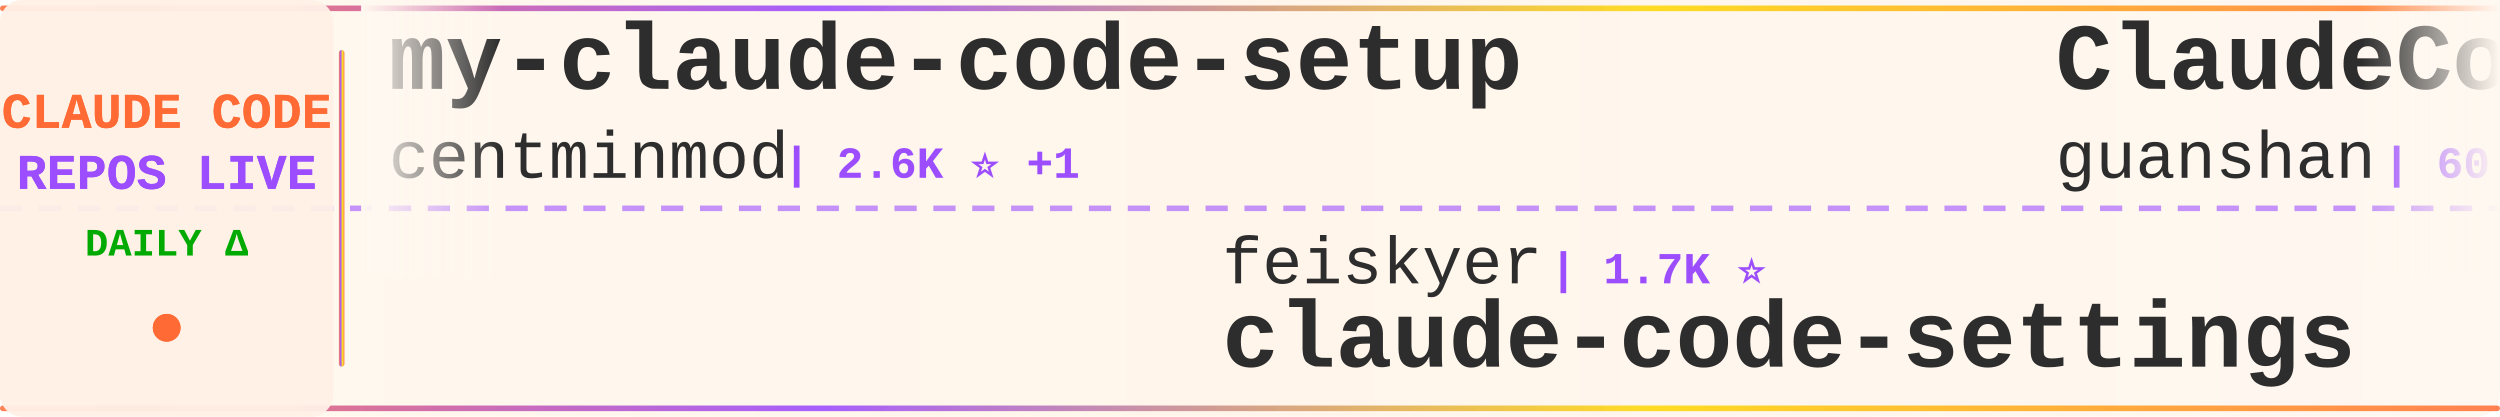
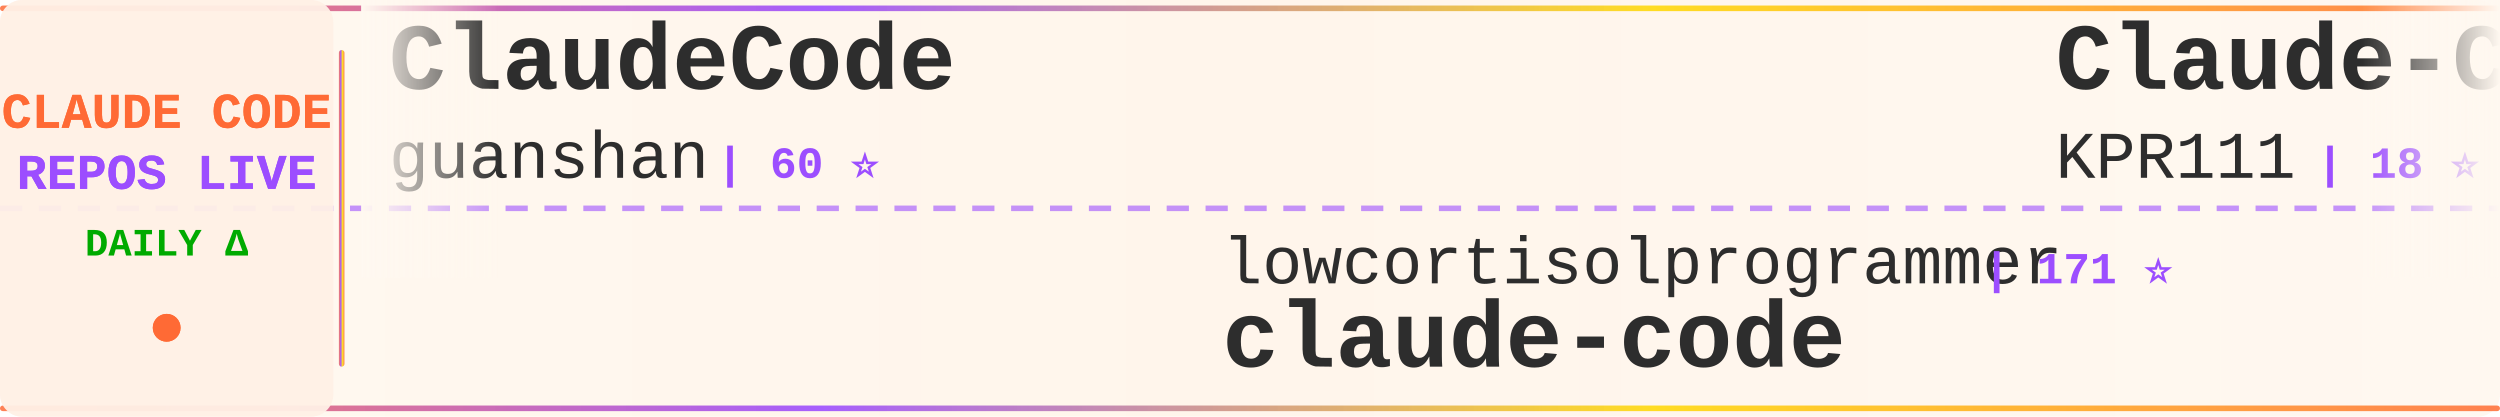
<svg xmlns="http://www.w3.org/2000/svg" width="900" height="150">
  <defs>
    <linearGradient id="tickerBg" x1="0%" y1="0%" x2="100%" y2="0%">
      <stop offset="0%" style="stop-color:#fff8f0;stop-opacity:0.98" />
      <stop offset="50%" style="stop-color:#fff5eb;stop-opacity:1" />
      <stop offset="100%" style="stop-color:#fff8f0;stop-opacity:0.98" />
    </linearGradient>
    <linearGradient id="borderGrad" x1="0%" y1="0%" x2="100%" y2="0%">
      <stop offset="0%" style="stop-color:#FF6B35;stop-opacity:0.85">
        <animate attributeName="stop-opacity" values="0.85;1;0.85" dur="2s" repeatCount="indefinite" />
      </stop>
      <stop offset="33%" style="stop-color:#9C4EFF;stop-opacity:0.9">
        <animate attributeName="stop-opacity" values="0.9;1;0.9" dur="2.2s" repeatCount="indefinite" />
      </stop>
      <stop offset="66%" style="stop-color:#FFD700;stop-opacity:0.85">
        <animate attributeName="stop-opacity" values="0.85;1;0.85" dur="1.8s" repeatCount="indefinite" />
      </stop>
      <stop offset="100%" style="stop-color:#FF6B35;stop-opacity:0.85">
        <animate attributeName="stop-opacity" values="0.85;1;0.85" dur="2s" repeatCount="indefinite" />
      </stop>
    </linearGradient>
    <filter id="textGlow">
      <feGaussianBlur stdDeviation="0.15" result="coloredBlur" />
      <feMerge>
        <feMergeNode in="coloredBlur" />
        <feMergeNode in="SourceGraphic" />
      </feMerge>
    </filter>
    <filter id="metricGlow">
      <feGaussianBlur stdDeviation="0.2" result="coloredBlur" />
      <feMerge>
        <feMergeNode in="coloredBlur" />
        <feMergeNode in="SourceGraphic" />
      </feMerge>
    </filter>
    <linearGradient id="leftFade" x1="0%" y1="0%" x2="100%" y2="0%">
      <stop offset="0%" style="stop-color:#fff8f0;stop-opacity:1" />
      <stop offset="100%" style="stop-color:#fff8f0;stop-opacity:0" />
    </linearGradient>
    <linearGradient id="rightFade" x1="0%" y1="0%" x2="100%" y2="0%">
      <stop offset="0%" style="stop-color:#fff8f0;stop-opacity:0" />
      <stop offset="100%" style="stop-color:#fff8f0;stop-opacity:1" />
    </linearGradient>
  </defs>
  <rect width="900" height="150" fill="url(#tickerBg)" rx="8" />
  <rect x="0" y="2" width="900" height="2" fill="url(#borderGrad)" rx="1" />
  <rect x="0" y="146" width="900" height="2" fill="url(#borderGrad)" rx="1" />
  <line x1="0" y1="75" x2="900" y2="75" stroke="#9C4EFF" stroke-width="2" stroke-dasharray="8 6" opacity="0.6" />
  <rect x="0" y="0" width="120" height="150" fill="#fff0e6" opacity="0.95" rx="8" />
  <text x="60" y="46" font-family="'Courier New', monospace" font-size="18" font-weight="bold" fill="#FF6B35" text-anchor="middle" filter="url(#textGlow)">
    CLAUDE CODE
  </text>
  <text x="60" y="68" font-family="'Courier New', monospace" font-size="18" font-weight="bold" fill="#9C4EFF" text-anchor="middle" filter="url(#textGlow)">
    REPOS LIVE
  </text>
  <text x="60" y="92" font-family="'Courier New', monospace" font-size="14" font-weight="bold" fill="#00aa00" text-anchor="middle">
    DAILY Δ
  </text>
  <circle cx="60" cy="118" r="5" fill="#FF6B35" filter="url(#metricGlow)">
    <animate attributeName="r" values="4;6;4" dur="1.5s" repeatCount="indefinite" />
    <animate attributeName="opacity" values="0.6;1;0.6" dur="1.5s" repeatCount="indefinite" />
  </circle>
  <rect x="122" y="18" width="2" height="114" fill="url(#borderGrad)" rx="1" />
  <clipPath id="tickerClip">
    <rect x="130" y="0" width="770" height="150" />
  </clipPath>
  <g clip-path="url(#tickerClip)">
    <g id="tickerItems">
      <animateTransform attributeName="transform" attributeType="XML" type="translate" from="0 0" to="-3000 0" dur="54s" repeatCount="indefinite" />
      <g transform="translate(0, 0)">
-         <text x="140" y="32" font-family="'Courier New', monospace" font-size="34" font-weight="bold" fill="#2d2d2d">my-claude-code-setup</text>
-         <text x="140" y="64" font-family="'Courier New', monospace" font-size="24" font-weight="normal" fill="#2d2d2d" opacity="1.0">centminmod</text>
-         <text x="282" y="64" font-family="'Courier New', monospace" font-size="16" font-weight="bold" fill="#9C4EFF"> | 2.6K ⭐ +1</text>
-       </g>
-       <g transform="translate(300, 0)">
-         <text x="140" y="102" font-family="'Courier New', monospace" font-size="24" font-weight="normal" fill="#2d2d2d" opacity="1.0">feiskyer</text>
-         <text x="258" y="102" font-family="'Courier New', monospace" font-size="16" font-weight="bold" fill="#9C4EFF"> | 1.7K ⭐</text>
-         <text x="140" y="132" font-family="'Courier New', monospace" font-size="34" font-weight="bold" fill="#2d2d2d">claude-code-settings</text>
-       </g>
-       <g transform="translate(600, 0)">
        <text x="140" y="32" font-family="'Courier New', monospace" font-size="34" font-weight="bold" fill="#2d2d2d">ClaudeCode</text>
        <text x="140" y="64" font-family="'Courier New', monospace" font-size="24" font-weight="normal" fill="#2d2d2d" opacity="1.0">guanshan</text>
        <text x="258" y="64" font-family="'Courier New', monospace" font-size="16" font-weight="bold" fill="#9C4EFF"> | 60 ⭐</text>
      </g>
+       <g transform="translate(300, 0)">
+         <text x="140" y="102" font-family="'Courier New', monospace" font-size="24" font-weight="normal" fill="#2d2d2d" opacity="1.0">lowcortisolprogrammer</text>
+         <text x="414" y="102" font-family="'Courier New', monospace" font-size="16" font-weight="bold" fill="#9C4EFF"> | 171 ⭐</text>
+         <text x="140" y="132" font-family="'Courier New', monospace" font-size="34" font-weight="bold" fill="#2d2d2d">claude-code</text>
+       </g>
+       <g transform="translate(600, 0)">
+         <text x="140" y="32" font-family="'Courier New', monospace" font-size="34" font-weight="bold" fill="#2d2d2d">Claude-Code</text>
+         <text x="140" y="64" font-family="'Courier New', monospace" font-size="24" font-weight="normal" fill="#2d2d2d" opacity="1.0">KPR111</text>
+         <text x="234" y="64" font-family="'Courier New', monospace" font-size="16" font-weight="bold" fill="#9C4EFF"> | 18 ⭐</text>
+       </g>
      <g transform="translate(900, 0)">
-         <text x="140" y="102" font-family="'Courier New', monospace" font-size="24" font-weight="normal" fill="#2d2d2d" opacity="1.0">digitalsamba</text>
-         <text x="306" y="102" font-family="'Courier New', monospace" font-size="16" font-weight="bold" fill="#9C4EFF"> | 2.1K ⭐ +1</text>
-         <text x="140" y="132" font-family="'Courier New', monospace" font-size="34" font-weight="bold" fill="#2d2d2d">claude-code-video-toolki...</text>
+         <text x="140" y="102" font-family="'Courier New', monospace" font-size="24" font-weight="normal" fill="#2d2d2d" opacity="1.0">huangjia2019</text>
+         <text x="306" y="102" font-family="'Courier New', monospace" font-size="16" font-weight="bold" fill="#9C4EFF"> | 1.1K ⭐</text>
+         <text x="140" y="132" font-family="'Courier New', monospace" font-size="34" font-weight="bold" fill="#2d2d2d">claude-code-engineering</text>
      </g>
      <g transform="translate(1200, 0)">
-         <text x="140" y="32" font-family="'Courier New', monospace" font-size="34" font-weight="bold" fill="#2d2d2d">claude-code</text>
-         <text x="140" y="64" font-family="'Courier New', monospace" font-size="24" font-weight="normal" fill="#2d2d2d" opacity="1.0">Tinkeringg-Lab</text>
-         <text x="330" y="64" font-family="'Courier New', monospace" font-size="16" font-weight="bold" fill="#9C4EFF"> | 214 ⭐</text>
+         <text x="140" y="32" font-family="'Courier New', monospace" font-size="34" font-weight="bold" fill="#2d2d2d">claude-code-router</text>
+         <text x="140" y="64" font-family="'Courier New', monospace" font-size="24" font-weight="normal" fill="#2d2d2d" opacity="1.0">musistudio</text>
+         <text x="282" y="64" font-family="'Courier New', monospace" font-size="16" font-weight="bold" fill="#9C4EFF"> | 37.4K ⭐ +4</text>
      </g>
      <g transform="translate(1500, 0)">
-         <text x="140" y="102" font-family="'Courier New', monospace" font-size="24" font-weight="normal" fill="#2d2d2d" opacity="1.0">lorryjovens-hub</text>
-         <text x="342" y="102" font-family="'Courier New', monospace" font-size="16" font-weight="bold" fill="#9C4EFF"> | 1.7K ⭐</text>
-         <text x="140" y="132" font-family="'Courier New', monospace" font-size="34" font-weight="bold" fill="#2d2d2d">claude-code-rust</text>
+         <text x="140" y="102" font-family="'Courier New', monospace" font-size="24" font-weight="normal" fill="#2d2d2d" opacity="1.0">RishabhK103</text>
+         <text x="294" y="102" font-family="'Courier New', monospace" font-size="16" font-weight="bold" fill="#9C4EFF"> | 106 ⭐</text>
+         <text x="140" y="132" font-family="'Courier New', monospace" font-size="34" font-weight="bold" fill="#2d2d2d">claude-code</text>
      </g>
      <g transform="translate(1800, 0)">
-         <text x="140" y="32" font-family="'Courier New', monospace" font-size="34" font-weight="bold" fill="#2d2d2d">claude-code-security-rev...</text>
-         <text x="140" y="64" font-family="'Courier New', monospace" font-size="24" font-weight="normal" fill="#2d2d2d" opacity="1.0">anthropics</text>
-         <text x="282" y="64" font-family="'Courier New', monospace" font-size="16" font-weight="bold" fill="#9C4EFF"> | 6.3K ⭐</text>
+         <text x="140" y="32" font-family="'Courier New', monospace" font-size="34" font-weight="bold" fill="#2d2d2d">Claude-code</text>
+         <text x="140" y="64" font-family="'Courier New', monospace" font-size="24" font-weight="normal" fill="#2d2d2d" opacity="1.0">zstmfhy</text>
+         <text x="246" y="64" font-family="'Courier New', monospace" font-size="16" font-weight="bold" fill="#9C4EFF"> | 189 ⭐</text>
      </g>
      <g transform="translate(2100, 0)">
-         <text x="140" y="102" font-family="'Courier New', monospace" font-size="24" font-weight="normal" fill="#2d2d2d" opacity="1.0">OneRedOak</text>
-         <text x="270" y="102" font-family="'Courier New', monospace" font-size="16" font-weight="bold" fill="#9C4EFF"> | 3.9K ⭐</text>
-         <text x="140" y="132" font-family="'Courier New', monospace" font-size="34" font-weight="bold" fill="#2d2d2d">claude-code-workflows</text>
+         <text x="140" y="102" font-family="'Courier New', monospace" font-size="24" font-weight="normal" fill="#2d2d2d" opacity="1.0">Yeachan-Heo</text>
+         <text x="294" y="102" font-family="'Courier New', monospace" font-size="16" font-weight="bold" fill="#9C4EFF"> | 39.4K ⭐</text>
+         <text x="140" y="132" font-family="'Courier New', monospace" font-size="34" font-weight="bold" fill="#2d2d2d">oh-my-claudecode</text>
      </g>
      <g transform="translate(2400, 0)">
-         <text x="140" y="32" font-family="'Courier New', monospace" font-size="34" font-weight="bold" fill="#2d2d2d">everything-claude-code-z...</text>
-         <text x="140" y="64" font-family="'Courier New', monospace" font-size="24" font-weight="normal" fill="#2d2d2d" opacity="1.0">xu-xiang</text>
-         <text x="258" y="64" font-family="'Courier New', monospace" font-size="16" font-weight="bold" fill="#9C4EFF"> | 2.0K ⭐</text>
+         <text x="140" y="32" font-family="'Courier New', monospace" font-size="34" font-weight="bold" fill="#2d2d2d">claude-code-ultimate-gui...</text>
+         <text x="140" y="64" font-family="'Courier New', monospace" font-size="24" font-weight="normal" fill="#2d2d2d" opacity="1.0">FlorianBruniaux</text>
+         <text x="342" y="64" font-family="'Courier New', monospace" font-size="16" font-weight="bold" fill="#9C4EFF"> | 6.0K ⭐ +1</text>
      </g>
      <g transform="translate(2700, 0)">
-         <text x="140" y="102" font-family="'Courier New', monospace" font-size="24" font-weight="normal" fill="#2d2d2d" opacity="1.0">krusemediallc</text>
-         <text x="318" y="102" font-family="'Courier New', monospace" font-size="16" font-weight="bold" fill="#9C4EFF"> | 1.5K ⭐ +3</text>
-         <text x="140" y="132" font-family="'Courier New', monospace" font-size="34" font-weight="bold" fill="#2d2d2d">arcads-claude-code</text>
+         <text x="140" y="102" font-family="'Courier New', monospace" font-size="24" font-weight="normal" fill="#2d2d2d" opacity="1.0">pedrohcgs</text>
+         <text x="270" y="102" font-family="'Courier New', monospace" font-size="16" font-weight="bold" fill="#9C4EFF"> | 1.6K ⭐ +1</text>
+         <text x="140" y="132" font-family="'Courier New', monospace" font-size="34" font-weight="bold" fill="#2d2d2d">claude-code-my-workflow</text>
      </g>
      <g transform="translate(3000, 0)">
-         <text x="140" y="32" font-family="'Courier New', monospace" font-size="34" font-weight="bold" fill="#2d2d2d">my-claude-code-setup</text>
-         <text x="140" y="64" font-family="'Courier New', monospace" font-size="24" font-weight="normal" fill="#2d2d2d" opacity="1.0">centminmod</text>
-         <text x="282" y="64" font-family="'Courier New', monospace" font-size="16" font-weight="bold" fill="#9C4EFF"> | 2.6K ⭐ +1</text>
-       </g>
-       <g transform="translate(3300, 0)">
-         <text x="140" y="102" font-family="'Courier New', monospace" font-size="24" font-weight="normal" fill="#2d2d2d" opacity="1.0">feiskyer</text>
-         <text x="258" y="102" font-family="'Courier New', monospace" font-size="16" font-weight="bold" fill="#9C4EFF"> | 1.7K ⭐</text>
-         <text x="140" y="132" font-family="'Courier New', monospace" font-size="34" font-weight="bold" fill="#2d2d2d">claude-code-settings</text>
-       </g>
-       <g transform="translate(3600, 0)">
        <text x="140" y="32" font-family="'Courier New', monospace" font-size="34" font-weight="bold" fill="#2d2d2d">ClaudeCode</text>
        <text x="140" y="64" font-family="'Courier New', monospace" font-size="24" font-weight="normal" fill="#2d2d2d" opacity="1.0">guanshan</text>
        <text x="258" y="64" font-family="'Courier New', monospace" font-size="16" font-weight="bold" fill="#9C4EFF"> | 60 ⭐</text>
      </g>
+       <g transform="translate(3300, 0)">
+         <text x="140" y="102" font-family="'Courier New', monospace" font-size="24" font-weight="normal" fill="#2d2d2d" opacity="1.0">lowcortisolprogrammer</text>
+         <text x="414" y="102" font-family="'Courier New', monospace" font-size="16" font-weight="bold" fill="#9C4EFF"> | 171 ⭐</text>
+         <text x="140" y="132" font-family="'Courier New', monospace" font-size="34" font-weight="bold" fill="#2d2d2d">claude-code</text>
+       </g>
+       <g transform="translate(3600, 0)">
+         <text x="140" y="32" font-family="'Courier New', monospace" font-size="34" font-weight="bold" fill="#2d2d2d">Claude-Code</text>
+         <text x="140" y="64" font-family="'Courier New', monospace" font-size="24" font-weight="normal" fill="#2d2d2d" opacity="1.0">KPR111</text>
+         <text x="234" y="64" font-family="'Courier New', monospace" font-size="16" font-weight="bold" fill="#9C4EFF"> | 18 ⭐</text>
+       </g>
      <g transform="translate(3900, 0)">
-         <text x="140" y="102" font-family="'Courier New', monospace" font-size="24" font-weight="normal" fill="#2d2d2d" opacity="1.0">digitalsamba</text>
-         <text x="306" y="102" font-family="'Courier New', monospace" font-size="16" font-weight="bold" fill="#9C4EFF"> | 2.1K ⭐ +1</text>
-         <text x="140" y="132" font-family="'Courier New', monospace" font-size="34" font-weight="bold" fill="#2d2d2d">claude-code-video-toolki...</text>
+         <text x="140" y="102" font-family="'Courier New', monospace" font-size="24" font-weight="normal" fill="#2d2d2d" opacity="1.0">huangjia2019</text>
+         <text x="306" y="102" font-family="'Courier New', monospace" font-size="16" font-weight="bold" fill="#9C4EFF"> | 1.1K ⭐</text>
+         <text x="140" y="132" font-family="'Courier New', monospace" font-size="34" font-weight="bold" fill="#2d2d2d">claude-code-engineering</text>
      </g>
    </g>
  </g>
  <rect x="130" y="0" width="50" height="100" fill="url(#leftFade)" />
  <rect x="850" y="0" width="50" height="100" fill="url(#rightFade)" />
</svg>
